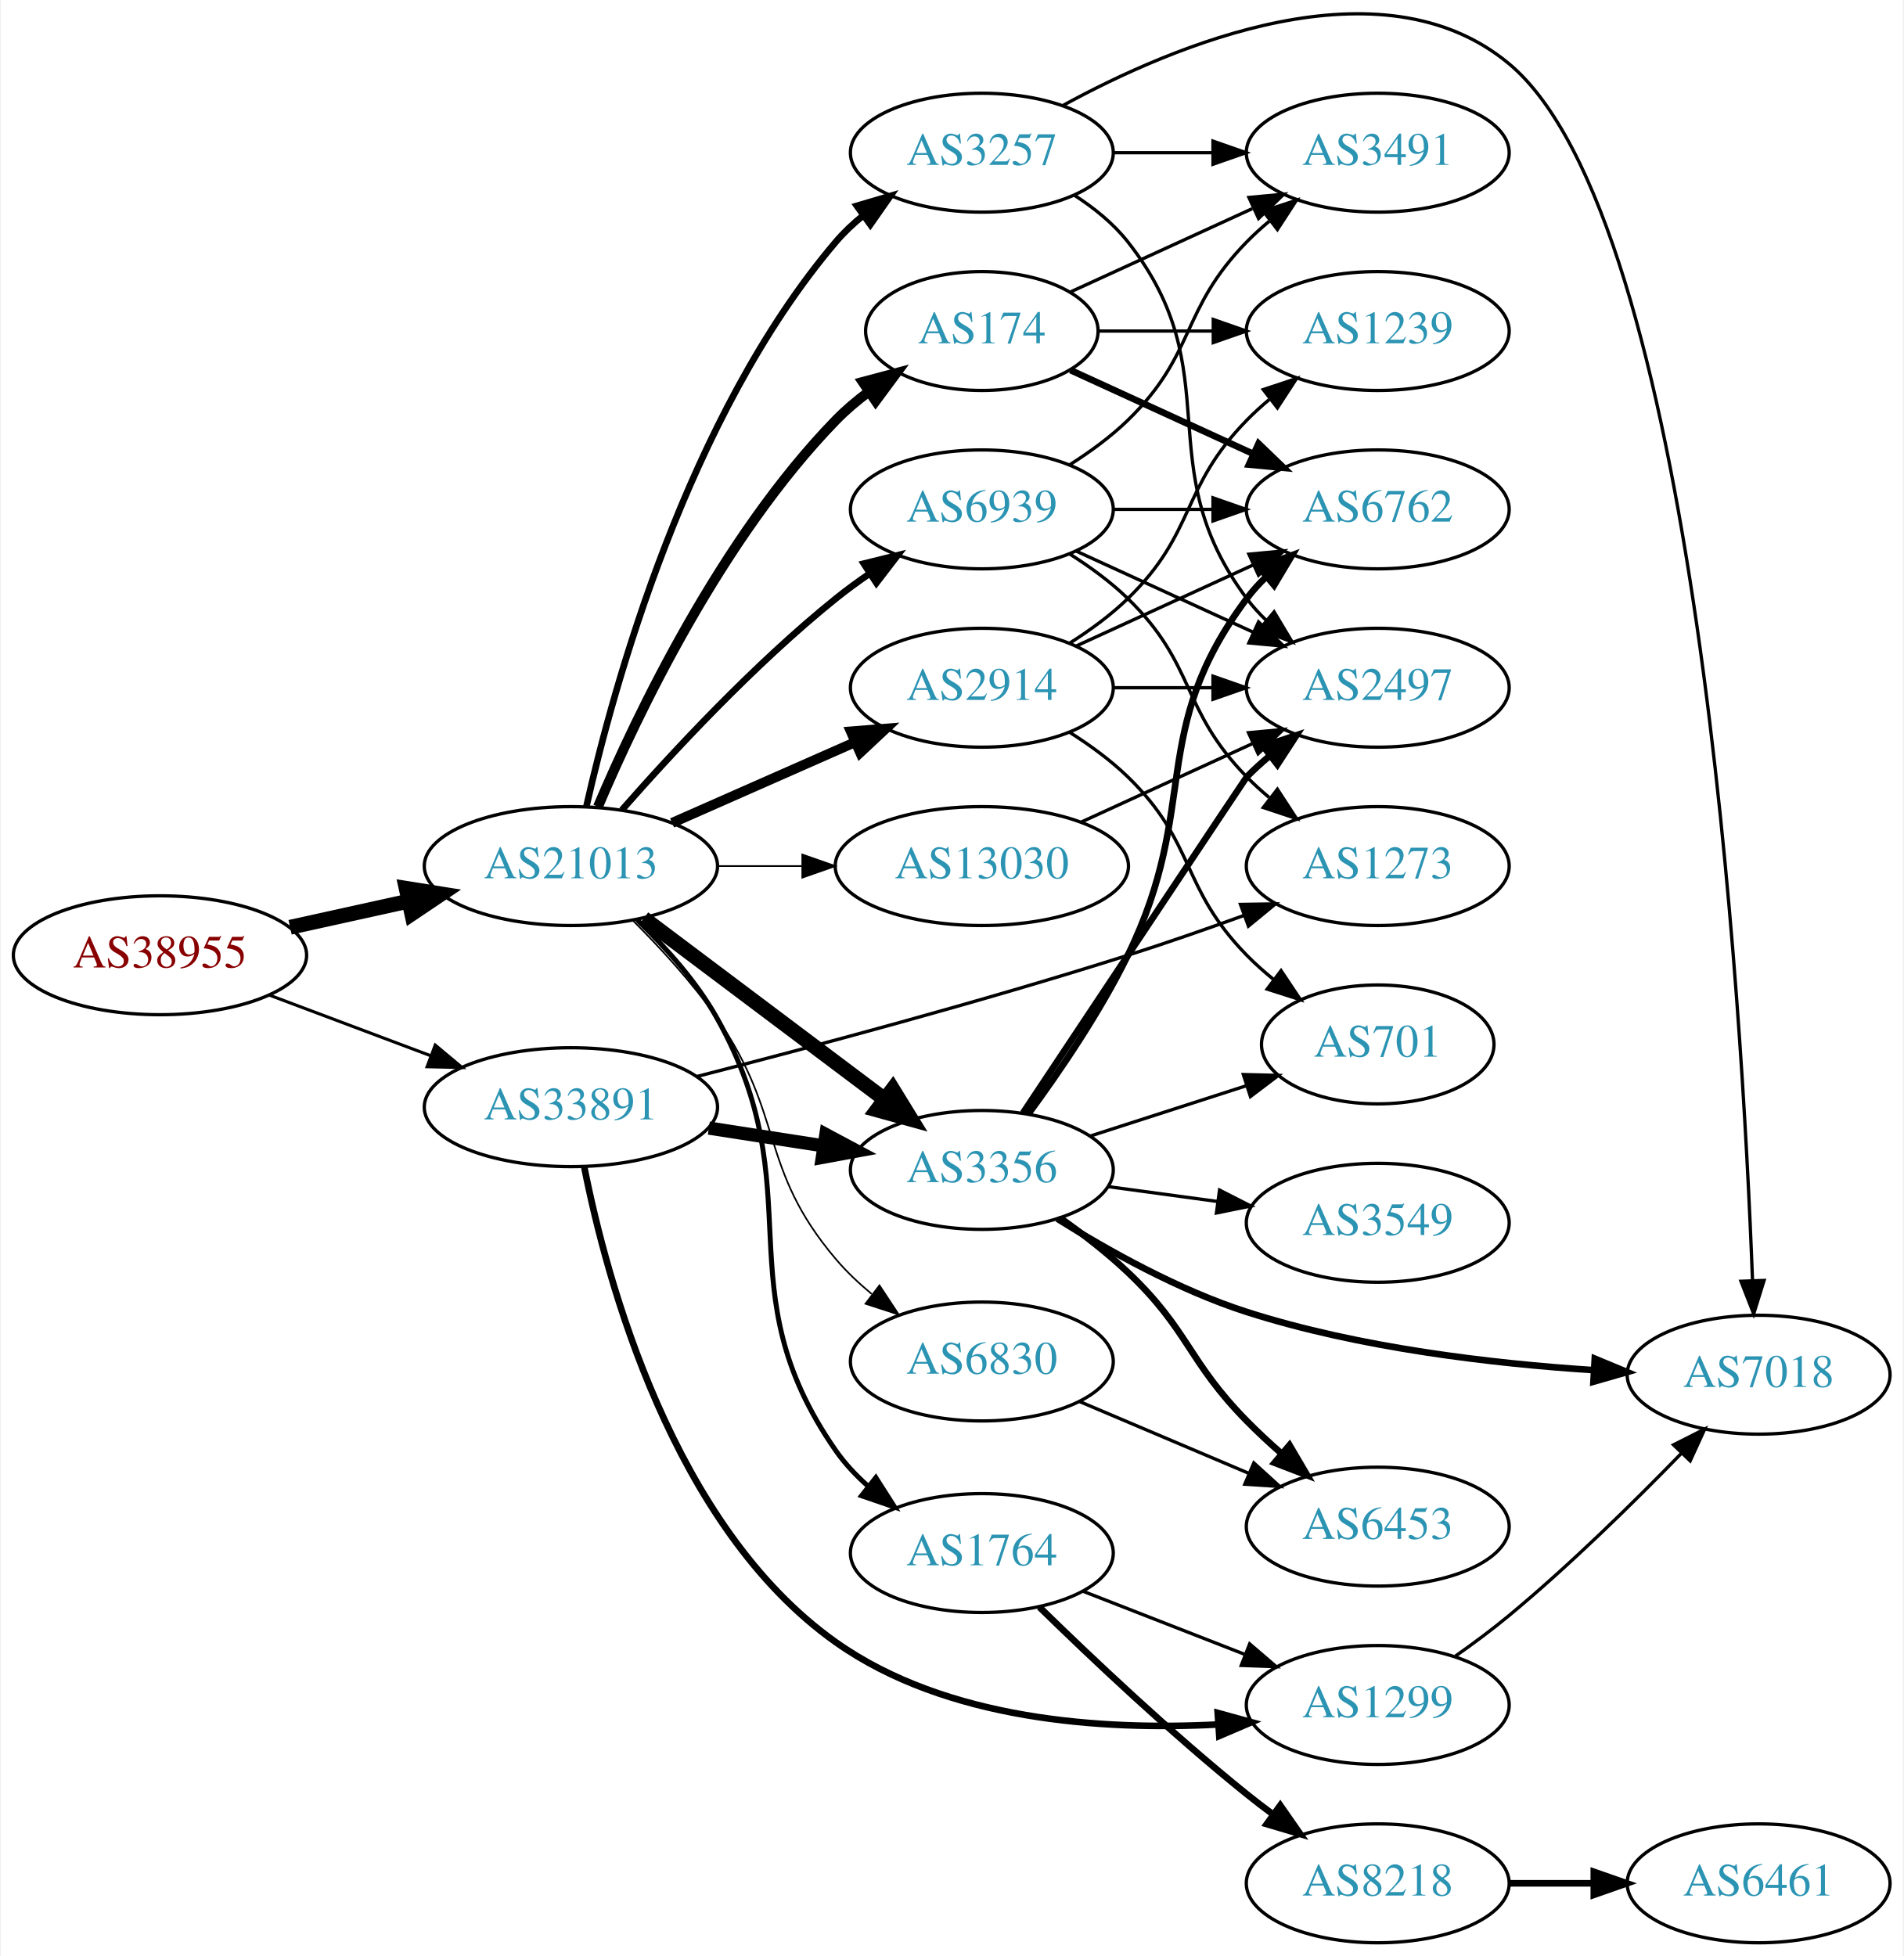
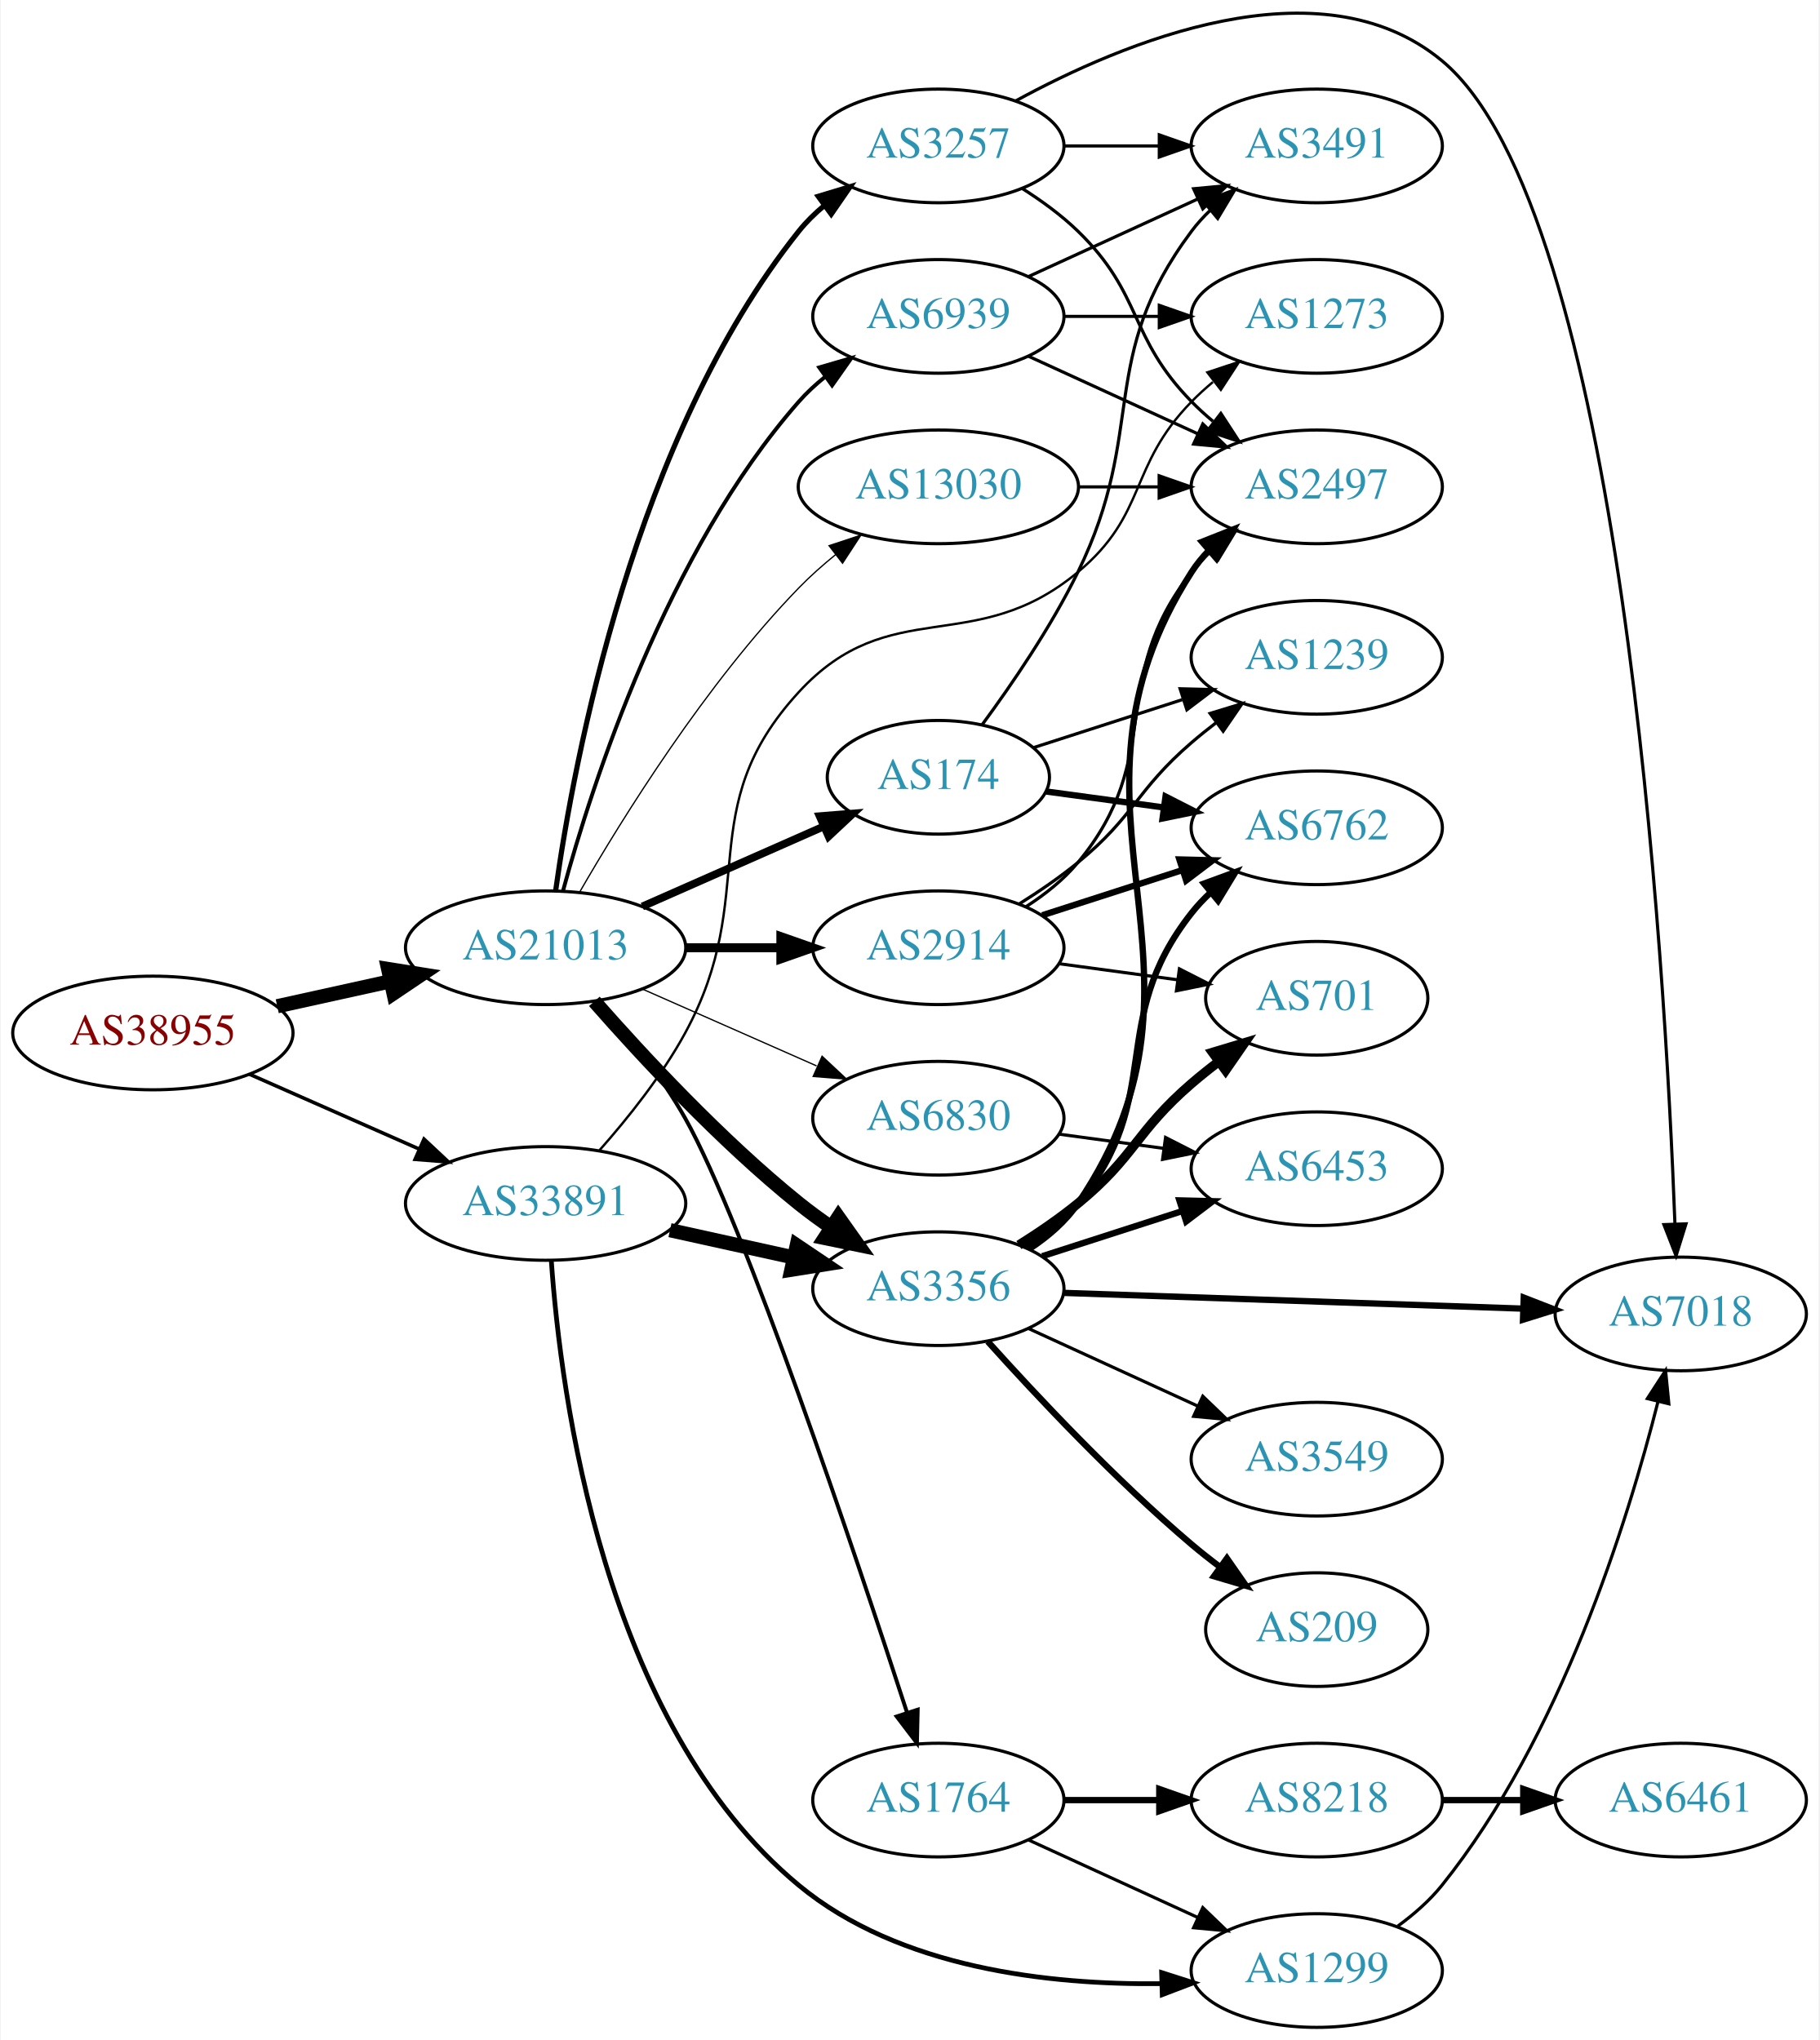
- <svg xmlns="http://www.w3.org/2000/svg" xmlns:xlink="http://www.w3.org/1999/xlink" width="576pt" height="592pt" viewBox="0.00 0.00 575.76 592.23">
-   <g id="graph0" class="graph" transform="scale(1 1) rotate(0) translate(4 588.228)">
-     <polygon fill="white" stroke="none" points="-4,4 -4,-588.228 571.762,-588.228 571.762,4 -4,4" />
+ <svg xmlns="http://www.w3.org/2000/svg" xmlns:xlink="http://www.w3.org/1999/xlink" width="576pt" height="646pt" viewBox="0.00 0.00 575.76 646.23">
+   <g id="graph0" class="graph" transform="scale(1 1) rotate(0) translate(4 642.228)">
+     <polygon fill="white" stroke="none" points="-4,4 -4,-642.228 571.762,-642.228 571.762,4 -4,4" />
    <g id="node1" class="node">
      <g id="a_node1">
        <a xlink:href="/asn/38955" xlink:title="AS38955 ~ World4You Internet Services GmbH [AT]">
-           <ellipse fill="#ffffff" stroke="black" cx="44.196" cy="-299" rx="44.393" ry="18" />
-           <text text-anchor="middle" x="44.196" y="-295.3" font-family="Times,serif" font-size="14.00" fill="#880000">AS38955</text>
+           <ellipse fill="#ffffff" stroke="black" cx="44.196" cy="-315" rx="44.393" ry="18" />
+           <text text-anchor="middle" x="44.196" y="-311.3" font-family="Times,serif" font-size="14.00" fill="#880000">AS38955</text>
        </a>
      </g>
    </g>
    <g id="node2" class="node">
      <g id="a_node2">
        <a xlink:href="/asn/21013" xlink:title="AS21013 ~ Wels, AT [AT]">
-           <ellipse fill="#ffffff" stroke="black" cx="168.588" cy="-326" rx="44.393" ry="18" />
-           <text text-anchor="middle" x="168.588" y="-322.3" font-family="Times,serif" font-size="14.00" fill="#2c94b3">AS21013</text>
+           <ellipse fill="#ffffff" stroke="black" cx="168.588" cy="-342" rx="44.393" ry="18" />
+           <text text-anchor="middle" x="168.588" y="-338.3" font-family="Times,serif" font-size="14.00" fill="#2c94b3">AS21013</text>
        </a>
      </g>
    </g>
    <g id="edge1" class="edge">
-       <path fill="none" stroke="black" stroke-width="4.5" d="M83.586,-307.469C94.978,-309.982 107.6,-312.767 119.525,-315.397" />
-       <polygon fill="black" stroke="black" stroke-width="4.5" points="118.721,-319.252 129.335,-317.561 120.418,-311.562 118.721,-319.252" />
+       <path fill="none" stroke="black" stroke-width="4.5" d="M83.586,-323.469C94.978,-325.982 107.6,-328.767 119.525,-331.397" />
+       <polygon fill="black" stroke="black" stroke-width="4.5" points="118.721,-335.252 129.335,-333.561 120.418,-327.562 118.721,-335.252" />
    </g>
    <g id="node3" class="node">
      <g id="a_node3">
        <a xlink:href="/asn/33891" xlink:title="AS33891 ~ CORE-BACKBONE GMBH GLOBAL NETWORK [DE]">
-           <ellipse fill="#ffffff" stroke="black" cx="168.588" cy="-253" rx="44.393" ry="18" />
-           <text text-anchor="middle" x="168.588" y="-249.3" font-family="Times,serif" font-size="14.00" fill="#2c94b3">AS33891</text>
+           <ellipse fill="#ffffff" stroke="black" cx="168.588" cy="-261" rx="44.393" ry="18" />
+           <text text-anchor="middle" x="168.588" y="-257.3" font-family="Times,serif" font-size="14.00" fill="#2c94b3">AS33891</text>
        </a>
      </g>
    </g>
    <g id="edge2" class="edge">
-       <path fill="none" stroke="black" stroke-width="0.926" d="M77.353,-286.914C92.251,-281.315 110.138,-274.592 126.043,-268.614" />
-       <polygon fill="black" stroke="black" stroke-width="0.926" points="127.517,-271.8 135.646,-265.005 125.054,-265.247 127.517,-271.8" />
+       <path fill="none" stroke="black" stroke-width="1.125" d="M74.824,-301.928C90.941,-294.817 111.081,-285.931 128.473,-278.258" />
+       <polygon fill="black" stroke="black" stroke-width="1.125" points="130.073,-281.378 137.809,-274.139 127.247,-274.973 130.073,-281.378" />
    </g>
    <g id="node4" class="node">
      <g id="a_node4">
-         <a xlink:href="/asn/1764" xlink:title="AS1764 ~ NEXTLAYER-AS [AT]">
-           <ellipse fill="#ffffff" stroke="black" cx="292.98" cy="-118" rx="39.794" ry="18" />
-           <text text-anchor="middle" x="292.98" y="-114.3" font-family="Times,serif" font-size="14.00" fill="#2c94b3">AS1764</text>
+         <a xlink:href="/asn/3257" xlink:title="AS3257 ~ GTT [DE]">
+           <ellipse fill="#ffffff" stroke="black" cx="292.98" cy="-596" rx="39.794" ry="18" />
+           <text text-anchor="middle" x="292.98" y="-592.3" font-family="Times,serif" font-size="14.00" fill="#2c94b3">AS3257</text>
        </a>
      </g>
    </g>
    <g id="edge3" class="edge">
-       <path fill="none" stroke="black" stroke-width="1.5" d="M188.638,-309.72C197.117,-301.568 206.569,-291.084 212.784,-280 242.318,-227.335 214.281,-198.551 248.784,-149 251.54,-145.042 254.971,-141.408 258.686,-138.131" />
-       <polygon fill="black" stroke="black" stroke-width="1.5" points="260.89,-140.851 266.585,-131.917 256.562,-135.349 260.89,-140.851" />
+       <path fill="none" stroke="black" stroke-width="1.636" d="M171.777,-360.161C177.56,-401.403 196.559,-503.608 248.784,-569 251.13,-571.937 253.887,-574.643 256.855,-577.114" />
+       <polygon fill="black" stroke="black" stroke-width="1.636" points="254.922,-580.036 265.064,-583.101 259.047,-574.38 254.922,-580.036" />
    </g>
    <g id="node5" class="node">
      <g id="a_node5">
        <a xlink:href="/asn/3356" xlink:title="AS3356 ~ Level 3 Parent, LLC [US]">
          <ellipse fill="#ffffff" stroke="black" cx="292.98" cy="-234" rx="39.794" ry="18" />
          <text text-anchor="middle" x="292.98" y="-230.3" font-family="Times,serif" font-size="14.00" fill="#2c94b3">AS3356</text>
        </a>
      </g>
    </g>
    <g id="edge4" class="edge">
-       <path fill="none" stroke="black" stroke-width="4.5" d="M190.628,-310.185C210.749,-295.06 241.239,-272.141 263.522,-255.392" />
-       <polygon fill="black" stroke="black" stroke-width="4.5" points="265.994,-258.459 271.622,-249.303 261.262,-252.164 265.994,-258.459" />
+       <path fill="none" stroke="black" stroke-width="4.5" d="M184.021,-325.017C199.152,-307.771 224.116,-280.852 248.784,-261 252.04,-258.38 255.565,-255.808 259.149,-253.354" />
+       <polygon fill="black" stroke="black" stroke-width="4.5" points="261.307,-256.648 267.522,-247.879 256.998,-250.057 261.307,-256.648" />
    </g>
    <g id="node6" class="node">
      <g id="a_node6">
-         <a xlink:href="/asn/3257" xlink:title="AS3257 ~ GTT [DE]">
-           <ellipse fill="#ffffff" stroke="black" cx="292.98" cy="-542" rx="39.794" ry="18" />
-           <text text-anchor="middle" x="292.98" y="-538.3" font-family="Times,serif" font-size="14.00" fill="#2c94b3">AS3257</text>
+         <a xlink:href="/asn/1764" xlink:title="AS1764 ~ NEXTLAYER-AS [AT]">
+           <ellipse fill="#ffffff" stroke="black" cx="292.98" cy="-72" rx="39.794" ry="18" />
+           <text text-anchor="middle" x="292.98" y="-68.3" font-family="Times,serif" font-size="14.00" fill="#2c94b3">AS1764</text>
        </a>
      </g>
    </g>
    <g id="edge5" class="edge">
-       <path fill="none" stroke="black" stroke-width="2" d="M173.282,-344.075C181.422,-380.148 203.855,-462.14 248.784,-515 251.219,-517.864 254.035,-520.521 257.04,-522.961" />
-       <polygon fill="black" stroke="black" stroke-width="2" points="255.139,-525.905 265.3,-528.906 259.228,-520.224 255.139,-525.905" />
+       <path fill="none" stroke="black" stroke-width="1.227" d="M185.529,-325.041C194.442,-314.888 205.241,-301.388 212.784,-288 231.584,-254.63 266.665,-150.029 283.08,-99.654" />
+       <polygon fill="black" stroke="black" stroke-width="1.227" points="286.437,-100.647 286.196,-90.055 279.779,-98.486 286.437,-100.647" />
    </g>
    <g id="node7" class="node">
      <g id="a_node7">
        <a xlink:href="/asn/2914" xlink:title="AS2914 ~ NTT America, Inc. [US]">
-           <ellipse fill="#ffffff" stroke="black" cx="292.98" cy="-380" rx="39.794" ry="18" />
-           <text text-anchor="middle" x="292.98" y="-376.3" font-family="Times,serif" font-size="14.00" fill="#2c94b3">AS2914</text>
+           <ellipse fill="#ffffff" stroke="black" cx="292.98" cy="-342" rx="39.794" ry="18" />
+           <text text-anchor="middle" x="292.98" y="-338.3" font-family="Times,serif" font-size="14.00" fill="#2c94b3">AS2914</text>
        </a>
      </g>
    </g>
    <g id="edge6" class="edge">
-       <path fill="none" stroke="black" stroke-width="3" d="M199.216,-339.072C215.81,-346.393 236.67,-355.597 254.403,-363.421" />
-       <polygon fill="black" stroke="black" stroke-width="3" points="253.325,-366.77 263.887,-367.605 256.151,-360.366 253.325,-366.77" />
+       <path fill="none" stroke="black" stroke-width="2.864" d="M213.084,-342C222.773,-342 233.11,-342 243.002,-342" />
+       <polygon fill="black" stroke="black" stroke-width="2.864" points="243.105,-345.5 253.105,-342 243.105,-338.5 243.105,-345.5" />
    </g>
    <g id="node8" class="node">
      <g id="a_node8">
-         <a xlink:href="/asn/6830" xlink:title="AS6830 ~ LGI-UPC [AT]">
-           <ellipse fill="#ffffff" stroke="black" cx="292.98" cy="-176" rx="39.794" ry="18" />
-           <text text-anchor="middle" x="292.98" y="-172.3" font-family="Times,serif" font-size="14.00" fill="#2c94b3">AS6830</text>
+         <a xlink:href="/asn/174" xlink:title="AS174 ~ Cogent Communications [US]">
+           <ellipse fill="#ffffff" stroke="black" cx="292.98" cy="-396" rx="35.194" ry="18" />
+           <text text-anchor="middle" x="292.98" y="-392.3" font-family="Times,serif" font-size="14.00" fill="#2c94b3">AS174</text>
        </a>
      </g>
    </g>
    <g id="edge7" class="edge">
-       <path fill="none" stroke="black" stroke-width="0.5" d="M187.293,-309.573C195.668,-301.228 205.421,-290.625 212.784,-280 233.391,-250.268 225.39,-234.593 248.784,-207 251.974,-203.238 255.715,-199.695 259.637,-196.445" />
-       <polygon fill="black" stroke="black" stroke-width="0.5" points="261.991,-199.051 267.824,-190.206 257.748,-193.483 261.991,-199.051" />
+       <path fill="none" stroke="black" stroke-width="2.455" d="M199.216,-355.072C216.487,-362.692 238.378,-372.35 256.556,-380.371" />
+       <polygon fill="black" stroke="black" stroke-width="2.455" points="255.387,-383.68 265.949,-384.515 258.213,-377.276 255.387,-383.68" />
    </g>
    <g id="node9" class="node">
      <g id="a_node9">
-         <a xlink:href="/asn/174" xlink:title="AS174 ~ Cogent Communications [US]">
-           <ellipse fill="#ffffff" stroke="black" cx="292.98" cy="-488" rx="35.194" ry="18" />
-           <text text-anchor="middle" x="292.98" y="-484.3" font-family="Times,serif" font-size="14.00" fill="#2c94b3">AS174</text>
+         <a xlink:href="/asn/6830" xlink:title="AS6830 ~ LGI-UPC [AT]">
+           <ellipse fill="#ffffff" stroke="black" cx="292.98" cy="-288" rx="39.794" ry="18" />
+           <text text-anchor="middle" x="292.98" y="-284.3" font-family="Times,serif" font-size="14.00" fill="#2c94b3">AS6830</text>
        </a>
      </g>
    </g>
    <g id="edge8" class="edge">
-       <path fill="none" stroke="black" stroke-width="3" d="M176.779,-343.975C188.546,-371.682 214.12,-425.348 248.784,-461 251.767,-464.067 255.164,-466.94 258.714,-469.581" />
-       <polygon fill="black" stroke="black" stroke-width="3" points="256.909,-472.586 267.148,-475.308 260.841,-466.795 256.909,-472.586" />
+       <path fill="none" stroke="black" stroke-width="0.409" d="M199.216,-328.928C215.81,-321.607 236.67,-312.403 254.403,-304.579" />
+       <polygon fill="black" stroke="black" stroke-width="0.409" points="256.151,-307.634 263.887,-300.395 253.325,-301.23 256.151,-307.634" />
    </g>
    <g id="node10" class="node">
      <g id="a_node10">
-         <a xlink:href="/asn/6939" xlink:title="AS6939 ~ Hurricane Electric LLC [US]">
-           <ellipse fill="#ffffff" stroke="black" cx="292.98" cy="-434" rx="39.794" ry="18" />
-           <text text-anchor="middle" x="292.98" y="-430.3" font-family="Times,serif" font-size="14.00" fill="#2c94b3">AS6939</text>
+         <a xlink:href="/asn/13030" xlink:title="AS13030 ~ Init7 (Switzerland) Ltd. [CH]">
+           <ellipse fill="#ffffff" stroke="black" cx="292.98" cy="-488" rx="44.393" ry="18" />
+           <text text-anchor="middle" x="292.98" y="-484.3" font-family="Times,serif" font-size="14.00" fill="#2c94b3">AS13030</text>
        </a>
      </g>
    </g>
    <g id="edge9" class="edge">
-       <path fill="none" stroke="black" stroke-width="2" d="M184.021,-342.983C199.152,-360.229 224.116,-387.148 248.784,-407 252.04,-409.62 255.565,-412.192 259.149,-414.646" />
-       <polygon fill="black" stroke="black" stroke-width="2" points="257.237,-417.577 267.522,-420.121 261.068,-411.719 257.237,-417.577" />
+       <path fill="none" stroke="black" stroke-width="0.409" d="M179.305,-359.521C192.895,-383.09 219.253,-425.556 248.784,-456 252.348,-459.674 256.368,-463.242 260.484,-466.582" />
+       <polygon fill="black" stroke="black" stroke-width="0.409" points="258.364,-469.367 268.424,-472.69 262.632,-463.818 258.364,-469.367" />
    </g>
    <g id="node11" class="node">
      <g id="a_node11">
-         <a xlink:href="/asn/13030" xlink:title="AS13030 ~ Init7 (Switzerland) Ltd. [CH]">
-           <ellipse fill="#ffffff" stroke="black" cx="292.98" cy="-326" rx="44.393" ry="18" />
-           <text text-anchor="middle" x="292.98" y="-322.3" font-family="Times,serif" font-size="14.00" fill="#2c94b3">AS13030</text>
+         <a xlink:href="/asn/6939" xlink:title="AS6939 ~ Hurricane Electric LLC [US]">
+           <ellipse fill="#ffffff" stroke="black" cx="292.98" cy="-542" rx="39.794" ry="18" />
+           <text text-anchor="middle" x="292.98" y="-538.3" font-family="Times,serif" font-size="14.00" fill="#2c94b3">AS6939</text>
        </a>
      </g>
    </g>
    <g id="edge10" class="edge">
-       <path fill="none" stroke="black" stroke-width="0.5" d="M213.084,-326C221.29,-326 229.961,-326 238.434,-326" />
-       <polygon fill="black" stroke="black" stroke-width="0.5" points="238.625,-329.5 248.625,-326 238.625,-322.5 238.625,-329.5" />
+       <path fill="none" stroke="black" stroke-width="1.227" d="M174.115,-360.097C183.309,-393.862 206.93,-467.35 248.784,-515 251.265,-517.824 254.112,-520.454 257.136,-522.878" />
+       <polygon fill="black" stroke="black" stroke-width="1.227" points="255.252,-525.833 265.424,-528.8 259.322,-520.138 255.252,-525.833" />
+     </g>
+     <g id="edge37" class="edge">
+       <path fill="none" stroke="black" stroke-width="4.5" d="M207.978,-252.531C220.369,-249.798 234.216,-246.743 247.036,-243.915" />
+       <polygon fill="black" stroke="black" stroke-width="4.5" points="248.134,-247.705 257.051,-241.705 246.438,-240.015 248.134,-247.705" />
+     </g>
+     <g id="node20" class="node">
+       <g id="a_node20">
+         <a xlink:href="/asn/1299" xlink:title="AS1299 ~ Telia Carrier [EU]">
+           <ellipse fill="#ffffff" stroke="black" cx="412.823" cy="-18" rx="39.794" ry="18" />
+           <text text-anchor="middle" x="412.823" y="-14.3" font-family="Times,serif" font-size="14.00" fill="#2c94b3">AS1299</text>
+         </a>
+       </g>
    </g>
    <g id="edge36" class="edge">
-       <path fill="none" stroke="black" stroke-width="4" d="M210.343,-246.673C221.417,-244.954 233.5,-243.078 244.893,-241.31" />
-       <polygon fill="black" stroke="black" stroke-width="4" points="245.769,-244.716 255.113,-239.723 244.695,-237.799 245.769,-244.716" />
+       <path fill="none" stroke="black" stroke-width="1.5" d="M170.401,-242.78C173.328,-200.679 186.803,-96.337 248.784,-45 280.559,-18.682 328.082,-13.412 363.635,-13.847" />
+       <polygon fill="black" stroke="black" stroke-width="1.5" points="363.693,-17.35 373.786,-14.128 363.887,-10.353 363.693,-17.35" />
+     </g>
+     <g id="node24" class="node">
+       <g id="a_node24">
+         <a xlink:href="/asn/1273" xlink:title="AS1273 ~ Vodafone Group PLC [EU]">
+           <ellipse fill="#ffffff" stroke="black" cx="412.823" cy="-542" rx="39.794" ry="18" />
+           <text text-anchor="middle" x="412.823" y="-538.3" font-family="Times,serif" font-size="14.00" fill="#2c94b3">AS1273</text>
+         </a>
+       </g>
+     </g>
+     <g id="edge38" class="edge">
+       <path fill="none" stroke="black" stroke-width="0.75" d="M185.679,-277.876C194.642,-288.001 205.441,-301.501 212.784,-315 236.963,-359.446 214.546,-385.748 248.784,-423 277.721,-454.484 304.317,-433.635 337.176,-461 359.342,-479.458 353.004,-494.383 373.176,-515 375.269,-517.139 377.553,-519.218 379.929,-521.21" />
+       <polygon fill="black" stroke="black" stroke-width="0.75" points="378.173,-524.275 388.229,-527.611 382.448,-518.732 378.173,-524.275" />
    </g>
    <g id="node13" class="node">
      <g id="a_node13">
-         <a xlink:href="/asn/1299" xlink:title="AS1299 ~ Telia Carrier [EU]">
-           <ellipse fill="#ffffff" stroke="black" cx="412.823" cy="-72" rx="39.794" ry="18" />
-           <text text-anchor="middle" x="412.823" y="-68.3" font-family="Times,serif" font-size="14.00" fill="#2c94b3">AS1299</text>
-         </a>
-       </g>
-     </g>
-     <g id="edge37" class="edge">
-       <path fill="none" stroke="black" stroke-width="2" d="M172.604,-235.006C179.397,-200.645 199.344,-126.003 248.784,-91 282.231,-67.321 329.547,-64.249 364.598,-66.105" />
-       <polygon fill="black" stroke="black" stroke-width="2" points="364.38,-69.598 374.594,-66.784 364.854,-62.614 364.38,-69.598" />
+         <a xlink:href="/asn/2497" xlink:title="AS2497 ~ Internet Initiative Japan Inc. [JP]">
+           <ellipse fill="#ffffff" stroke="black" cx="412.823" cy="-488" rx="39.794" ry="18" />
+           <text text-anchor="middle" x="412.823" y="-484.3" font-family="Times,serif" font-size="14.00" fill="#2c94b3">AS2497</text>
+         </a>
+       </g>
+     </g>
+     <g id="edge31" class="edge">
+       <path fill="none" stroke="black" d="M319.509,-582.538C325.672,-578.638 331.974,-574.052 337.176,-569 357.87,-548.906 353.004,-535.617 373.176,-515 375.269,-512.861 377.553,-510.782 379.929,-508.79" />
+       <polygon fill="black" stroke="black" points="382.448,-511.268 388.229,-502.389 378.173,-505.725 382.448,-511.268" />
+     </g>
+     <g id="node14" class="node">
+       <g id="a_node14">
+         <a xlink:href="/asn/7018" xlink:title="AS7018 ~ AT&amp;T Services, Inc. [US]">
+           <ellipse fill="#ffffff" stroke="black" cx="528.116" cy="-226" rx="39.794" ry="18" />
+           <text text-anchor="middle" x="528.116" y="-222.3" font-family="Times,serif" font-size="14.00" fill="#2c94b3">AS7018</text>
+         </a>
+       </g>
+     </g>
+     <g id="edge30" class="edge">
+       <path fill="none" stroke="black" d="M317.367,-610.207C351.155,-628.697 413.8,-655.076 452.469,-623 509.294,-575.864 523.141,-337.722 526.266,-254.644" />
+       <polygon fill="black" stroke="black" points="529.772,-254.539 526.625,-244.423 522.776,-254.293 529.772,-254.539" />
    </g>
    <g id="node23" class="node">
      <g id="a_node23">
-         <a xlink:href="/asn/1273" xlink:title="AS1273 ~ Vodafone Group PLC [EU]">
-           <ellipse fill="#ffffff" stroke="black" cx="412.823" cy="-326" rx="39.794" ry="18" />
-           <text text-anchor="middle" x="412.823" y="-322.3" font-family="Times,serif" font-size="14.00" fill="#2c94b3">AS1273</text>
-         </a>
-       </g>
-     </g>
-     <g id="edge38" class="edge">
-       <path fill="none" stroke="black" d="M206.78,-262.306C240.905,-271.058 292.748,-284.892 337.176,-299 348.656,-302.645 360.998,-306.949 372.275,-311.036" />
-       <polygon fill="black" stroke="black" points="371.269,-314.395 381.863,-314.55 373.678,-307.822 371.269,-314.395" />
+         <a xlink:href="/asn/3491" xlink:title="AS3491 ~ PCCW Global, Inc. [US]">
+           <ellipse fill="#ffffff" stroke="black" cx="412.823" cy="-596" rx="39.794" ry="18" />
+           <text text-anchor="middle" x="412.823" y="-592.3" font-family="Times,serif" font-size="14.00" fill="#2c94b3">AS3491</text>
+         </a>
+       </g>
+     </g>
+     <g id="edge29" class="edge">
+       <path fill="none" stroke="black" d="M332.893,-596C342.446,-596 352.796,-596 362.759,-596" />
+       <polygon fill="black" stroke="black" points="362.951,-599.5 372.951,-596 362.951,-592.5 362.951,-599.5" />
    </g>
    <g id="node12" class="node">
      <g id="a_node12">
-         <a xlink:href="/asn/8218" xlink:title="AS8218 ~ legacy Neotelecoms [FR]">
-           <ellipse fill="#ffffff" stroke="black" cx="412.823" cy="-18" rx="39.794" ry="18" />
-           <text text-anchor="middle" x="412.823" y="-14.3" font-family="Times,serif" font-size="14.00" fill="#2c94b3">AS8218</text>
+         <a xlink:href="/asn/3549" xlink:title="AS3549 ~ Level 3 Parent, LLC [US]">
+           <ellipse fill="#ffffff" stroke="black" cx="412.823" cy="-180" rx="39.794" ry="18" />
+           <text text-anchor="middle" x="412.823" y="-176.3" font-family="Times,serif" font-size="14.00" fill="#2c94b3">AS3549</text>
        </a>
      </g>
    </g>
    <g id="edge11" class="edge">
-       <path fill="none" stroke="black" stroke-width="2" d="M310.386,-101.654C326.008,-86.389 350.444,-63.28 373.176,-45 375.728,-42.948 378.425,-40.879 381.161,-38.847" />
-       <polygon fill="black" stroke="black" stroke-width="2" points="383.314,-41.609 389.375,-32.919 379.218,-35.933 383.314,-41.609" />
+       <path fill="none" stroke="black" d="M321.609,-221.339C337.566,-214.027 357.837,-204.739 375.119,-196.819" />
+       <polygon fill="black" stroke="black" points="376.734,-199.929 384.367,-192.581 373.818,-193.565 376.734,-199.929" />
    </g>
    <g id="edge12" class="edge">
-       <path fill="none" stroke="black" d="M323.717,-106.392C338.511,-100.618 356.588,-93.561 372.51,-87.346" />
-       <polygon fill="black" stroke="black" points="374.053,-90.501 382.096,-83.604 371.508,-83.98 374.053,-90.501" />
+       <path fill="none" stroke="black" stroke-width="2" d="M321.981,-246.723C327.789,-250.55 333.309,-255.288 337.176,-261 387.809,-335.79 324.473,-384.939 373.176,-461 374.749,-463.456 376.632,-465.751 378.709,-467.882" />
+       <polygon fill="black" stroke="black" stroke-width="2" points="376.496,-470.596 386.347,-474.496 381.078,-465.304 376.496,-470.596" />
+     </g>
+     <g id="edge13" class="edge">
+       <path fill="none" stroke="black" stroke-width="2" d="M332.74,-232.67C372.656,-231.3 434.974,-229.162 478.246,-227.677" />
+       <polygon fill="black" stroke="black" stroke-width="2" points="478.39,-231.174 488.264,-227.333 478.15,-224.178 478.39,-231.174" />
    </g>
    <g id="node15" class="node">
      <g id="a_node15">
-         <a xlink:href="/asn/2497" xlink:title="AS2497 ~ Internet Initiative Japan Inc. [JP]">
-           <ellipse fill="#ffffff" stroke="black" cx="412.823" cy="-380" rx="39.794" ry="18" />
-           <text text-anchor="middle" x="412.823" y="-376.3" font-family="Times,serif" font-size="14.00" fill="#2c94b3">AS2497</text>
+         <a xlink:href="/asn/701" xlink:title="AS701 ~ UUNET [US]">
+           <ellipse fill="#ffffff" stroke="black" cx="412.823" cy="-326" rx="35.194" ry="18" />
+           <text text-anchor="middle" x="412.823" y="-322.3" font-family="Times,serif" font-size="14.00" fill="#2c94b3">AS701</text>
        </a>
      </g>
    </g>
    <g id="edge14" class="edge">
-       <path fill="none" stroke="black" stroke-width="2" d="M305.451,-251.257C327.334,-284.178 372.913,-352.73 373.176,-353 375.268,-355.14 377.551,-357.219 379.928,-359.212" />
-       <polygon fill="black" stroke="black" stroke-width="2" points="378.17,-362.277 388.226,-365.613 382.446,-356.734 378.17,-362.277" />
+       <path fill="none" stroke="black" stroke-width="3" d="M318.489,-247.818C324.798,-251.773 331.426,-256.297 337.176,-261 355.185,-275.728 355.551,-283.816 373.176,-299 375.862,-301.314 378.746,-303.617 381.683,-305.848" />
+       <polygon fill="black" stroke="black" stroke-width="3" points="379.838,-308.835 389.983,-311.89 383.958,-303.175 379.838,-308.835" />
    </g>
    <g id="node16" class="node">
      <g id="a_node16">
        <a xlink:href="/asn/6762" xlink:title="AS6762 ~ TELECOM ITALIA SPARKLE S.p.A. [IT]">
-           <ellipse fill="#ffffff" stroke="black" cx="412.823" cy="-434" rx="39.794" ry="18" />
-           <text text-anchor="middle" x="412.823" y="-430.3" font-family="Times,serif" font-size="14.00" fill="#2c94b3">AS6762</text>
+           <ellipse fill="#ffffff" stroke="black" cx="412.823" cy="-380" rx="39.794" ry="18" />
+           <text text-anchor="middle" x="412.823" y="-376.3" font-family="Times,serif" font-size="14.00" fill="#2c94b3">AS6762</text>
        </a>
      </g>
    </g>
    <g id="edge15" class="edge">
-       <path fill="none" stroke="black" stroke-width="2" d="M307.028,-250.903C316.369,-263.602 328.736,-281.71 337.176,-299 359.373,-344.468 342.905,-366.458 373.176,-407 374.921,-409.336 376.928,-411.545 379.092,-413.617" />
-       <polygon fill="black" stroke="black" stroke-width="2" points="376.969,-416.405 386.892,-420.118 381.451,-411.027 376.969,-416.405" />
+       <path fill="none" stroke="black" stroke-width="2" d="M320.752,-247.017C326.746,-250.876 332.659,-255.555 337.176,-261 365.212,-294.792 346.014,-318.502 373.176,-353 374.98,-355.291 377.03,-357.467 379.223,-359.516" />
+       <polygon fill="black" stroke="black" stroke-width="2" points="377.132,-362.328 387.08,-365.975 381.578,-356.92 377.132,-362.328" />
    </g>
    <g id="node17" class="node">
      <g id="a_node17">
-         <a xlink:href="/asn/7018" xlink:title="AS7018 ~ AT&amp;T Services, Inc. [US]">
-           <ellipse fill="#ffffff" stroke="black" cx="528.116" cy="-172" rx="39.794" ry="18" />
-           <text text-anchor="middle" x="528.116" y="-168.3" font-family="Times,serif" font-size="14.00" fill="#2c94b3">AS7018</text>
+         <a xlink:href="/asn/209" xlink:title="AS209 ~ CenturyLink Communications, LLC [US]">
+           <ellipse fill="#ffffff" stroke="black" cx="412.823" cy="-126" rx="35.194" ry="18" />
+           <text text-anchor="middle" x="412.823" y="-122.3" font-family="Times,serif" font-size="14.00" fill="#2c94b3">AS209</text>
        </a>
      </g>
    </g>
    <g id="edge16" class="edge">
-       <path fill="none" stroke="black" stroke-width="2" d="M315.842,-219.214C331.209,-209.569 352.616,-197.589 373.176,-191 407.275,-180.073 447.482,-175.371 478.253,-173.376" />
-       <polygon fill="black" stroke="black" stroke-width="2" points="478.521,-176.866 488.304,-172.798 478.119,-169.878 478.521,-176.866" />
+       <path fill="none" stroke="black" stroke-width="2" d="M308.626,-217.275C323.927,-200.235 349.025,-173.477 373.176,-153 376.029,-150.582 379.094,-148.167 382.205,-145.831" />
+       <polygon fill="black" stroke="black" stroke-width="2" points="384.378,-148.578 390.433,-139.884 380.278,-142.905 384.378,-148.578" />
    </g>
    <g id="node18" class="node">
      <g id="a_node18">
-         <a xlink:href="/asn/3549" xlink:title="AS3549 ~ Level 3 Parent, LLC [US]">
-           <ellipse fill="#ffffff" stroke="black" cx="412.823" cy="-218" rx="39.794" ry="18" />
-           <text text-anchor="middle" x="412.823" y="-214.3" font-family="Times,serif" font-size="14.00" fill="#2c94b3">AS3549</text>
+         <a xlink:href="/asn/6453" xlink:title="AS6453 ~ TATA COMMUNICATIONS (AMERICA) INC [US]">
+           <ellipse fill="#ffffff" stroke="black" cx="412.823" cy="-272" rx="39.794" ry="18" />
+           <text text-anchor="middle" x="412.823" y="-268.3" font-family="Times,serif" font-size="14.00" fill="#2c94b3">AS6453</text>
        </a>
      </g>
    </g>
    <g id="edge17" class="edge">
-       <path fill="none" stroke="black" d="M331.267,-228.938C341.798,-227.508 353.401,-225.932 364.441,-224.433" />
-       <polygon fill="black" stroke="black" points="364.937,-227.898 374.375,-223.084 363.995,-220.962 364.937,-227.898" />
+       <path fill="none" stroke="black" stroke-width="2" d="M325.87,-244.283C339.494,-248.677 355.58,-253.864 370.13,-258.555" />
+       <polygon fill="black" stroke="black" stroke-width="2" points="369.316,-261.97 379.908,-261.708 371.464,-255.308 369.316,-261.97" />
    </g>
    <g id="node19" class="node">
      <g id="a_node19">
-         <a xlink:href="/asn/701" xlink:title="AS701 ~ UUNET [US]">
-           <ellipse fill="#ffffff" stroke="black" cx="412.823" cy="-272" rx="35.194" ry="18" />
-           <text text-anchor="middle" x="412.823" y="-268.3" font-family="Times,serif" font-size="14.00" fill="#2c94b3">AS701</text>
+         <a xlink:href="/asn/8218" xlink:title="AS8218 ~ legacy Neotelecoms [FR]">
+           <ellipse fill="#ffffff" stroke="black" cx="412.823" cy="-72" rx="39.794" ry="18" />
+           <text text-anchor="middle" x="412.823" y="-68.3" font-family="Times,serif" font-size="14.00" fill="#2c94b3">AS8218</text>
        </a>
      </g>
    </g>
    <g id="edge18" class="edge">
-       <path fill="none" stroke="black" d="M325.87,-244.283C340.408,-248.971 357.749,-254.563 373.035,-259.492" />
-       <polygon fill="black" stroke="black" points="372.142,-262.882 382.734,-262.62 374.29,-256.22 372.142,-262.882" />
-     </g>
-     <g id="node20" class="node">
-       <g id="a_node20">
-         <a xlink:href="/asn/6453" xlink:title="AS6453 ~ TATA COMMUNICATIONS (AMERICA) INC [US]">
-           <ellipse fill="#ffffff" stroke="black" cx="412.823" cy="-126" rx="39.794" ry="18" />
-           <text text-anchor="middle" x="412.823" y="-122.3" font-family="Times,serif" font-size="14.00" fill="#2c94b3">AS6453</text>
-         </a>
-       </g>
+       <path fill="none" stroke="black" stroke-width="2" d="M332.893,-72C342.446,-72 352.796,-72 362.759,-72" />
+       <polygon fill="black" stroke="black" stroke-width="2" points="362.951,-75.5 372.951,-72 362.951,-68.5 362.951,-75.5" />
    </g>
    <g id="edge19" class="edge">
-       <path fill="none" stroke="black" stroke-width="2" d="M316.866,-219.331C323.706,-214.494 331.017,-208.846 337.176,-203 355.754,-185.369 355.219,-176.263 373.176,-158 376.425,-154.696 379.992,-151.384 383.604,-148.21" />
-       <polygon fill="black" stroke="black" stroke-width="2" points="386.113,-150.671 391.481,-141.536 381.588,-145.33 386.113,-150.671" />
-     </g>
-     <g id="edge20" class="edge">
-       <path fill="none" stroke="black" d="M320.952,-529.145C326.94,-525.28 332.8,-520.559 337.176,-515 368.475,-475.246 342.905,-447.542 373.176,-407 374.921,-404.664 376.928,-402.455 379.092,-400.383" />
-       <polygon fill="black" stroke="black" points="381.451,-402.973 386.892,-393.882 376.969,-397.595 381.451,-402.973" />
-     </g>
-     <g id="edge22" class="edge">
-       <path fill="none" stroke="black" d="M317.367,-556.207C351.155,-574.697 413.8,-601.076 452.469,-569 509.294,-521.864 523.141,-283.722 526.266,-200.644" />
-       <polygon fill="black" stroke="black" points="529.772,-200.539 526.625,-190.423 522.776,-200.293 529.772,-200.539" />
-     </g>
-     <g id="node21" class="node">
-       <g id="a_node21">
-         <a xlink:href="/asn/3491" xlink:title="AS3491 ~ PCCW Global, Inc. [US]">
-           <ellipse fill="#ffffff" stroke="black" cx="412.823" cy="-542" rx="39.794" ry="18" />
-           <text text-anchor="middle" x="412.823" y="-538.3" font-family="Times,serif" font-size="14.00" fill="#2c94b3">AS3491</text>
-         </a>
-       </g>
+       <path fill="none" stroke="black" d="M321.609,-59.339C337.566,-52.027 357.837,-42.739 375.119,-34.819" />
+       <polygon fill="black" stroke="black" points="376.734,-37.929 384.367,-30.581 373.818,-31.565 376.734,-37.929" />
+     </g>
+     <g id="edge24" class="edge">
+       <path fill="none" stroke="black" d="M320.752,-355.017C326.746,-358.876 332.659,-363.555 337.176,-369 365.212,-402.792 346.014,-426.502 373.176,-461 374.98,-463.291 377.03,-465.467 379.223,-467.516" />
+       <polygon fill="black" stroke="black" points="377.132,-470.328 387.08,-473.975 381.578,-464.92 377.132,-470.328" />
    </g>
    <g id="edge21" class="edge">
-       <path fill="none" stroke="black" d="M332.893,-542C342.446,-542 352.796,-542 362.759,-542" />
-       <polygon fill="black" stroke="black" points="362.951,-545.5 372.951,-542 362.951,-538.5 362.951,-545.5" />
-     </g>
-     <g id="edge27" class="edge">
-       <path fill="none" stroke="black" d="M332.893,-380C342.446,-380 352.796,-380 362.759,-380" />
-       <polygon fill="black" stroke="black" points="362.951,-383.5 372.951,-380 362.951,-376.5 362.951,-383.5" />
-     </g>
-     <g id="edge24" class="edge">
-       <path fill="none" stroke="black" d="M321.609,-392.661C337.566,-399.973 357.837,-409.261 375.119,-417.181" />
-       <polygon fill="black" stroke="black" points="373.818,-420.435 384.367,-421.419 376.734,-414.071 373.818,-420.435" />
-     </g>
-     <g id="edge25" class="edge">
-       <path fill="none" stroke="black" d="M319.509,-366.538C325.672,-362.638 331.974,-358.052 337.176,-353 357.87,-332.906 353.004,-319.617 373.176,-299 375.656,-296.466 378.402,-294.017 381.255,-291.696" />
-       <polygon fill="black" stroke="black" points="383.557,-294.343 389.44,-285.532 379.346,-288.752 383.557,-294.343" />
+       <path fill="none" stroke="black" d="M331.267,-336.938C343.172,-335.321 356.446,-333.519 368.729,-331.851" />
+       <polygon fill="black" stroke="black" points="369.324,-335.302 378.762,-330.489 368.382,-328.366 369.324,-335.302" />
+     </g>
+     <g id="edge23" class="edge">
+       <path fill="none" stroke="black" stroke-width="2" d="M325.87,-352.283C339.494,-356.677 355.58,-361.864 370.13,-366.555" />
+       <polygon fill="black" stroke="black" stroke-width="2" points="369.316,-369.97 379.908,-369.708 371.464,-363.308 369.316,-369.97" />
    </g>
    <g id="node22" class="node">
      <g id="a_node22">
        <a xlink:href="/asn/1239" xlink:title="AS1239 ~ Sprint [US]">
-           <ellipse fill="#ffffff" stroke="black" cx="412.823" cy="-488" rx="39.794" ry="18" />
-           <text text-anchor="middle" x="412.823" y="-484.3" font-family="Times,serif" font-size="14.00" fill="#2c94b3">AS1239</text>
-         </a>
-       </g>
+           <ellipse fill="#ffffff" stroke="black" cx="412.823" cy="-434" rx="39.794" ry="18" />
+           <text text-anchor="middle" x="412.823" y="-430.3" font-family="Times,serif" font-size="14.00" fill="#2c94b3">AS1239</text>
+         </a>
+       </g>
+     </g>
+     <g id="edge22" class="edge">
+       <path fill="none" stroke="black" d="M318.489,-355.818C324.798,-359.773 331.426,-364.297 337.176,-369 355.185,-383.728 355.551,-391.816 373.176,-407 375.657,-409.137 378.306,-411.265 381.01,-413.335" />
+       <polygon fill="black" stroke="black" points="379.04,-416.231 389.174,-419.322 383.18,-410.586 379.04,-416.231" />
+     </g>
+     <g id="edge27" class="edge">
+       <path fill="none" stroke="black" stroke-width="2" d="M327.12,-391.501C338.608,-389.941 351.724,-388.16 364.148,-386.473" />
+       <polygon fill="black" stroke="black" stroke-width="2" points="364.932,-389.899 374.37,-385.085 363.99,-382.962 364.932,-389.899" />
+     </g>
+     <g id="edge25" class="edge">
+       <path fill="none" stroke="black" d="M323.11,-405.393C337.311,-409.973 354.646,-415.562 370.212,-420.582" />
+       <polygon fill="black" stroke="black" points="369.543,-424.044 380.134,-423.782 371.691,-417.381 369.543,-424.044" />
    </g>
    <g id="edge26" class="edge">
-       <path fill="none" stroke="black" d="M319.509,-393.462C325.672,-397.362 331.974,-401.948 337.176,-407 357.87,-427.094 353.004,-440.383 373.176,-461 375.269,-463.139 377.553,-465.218 379.929,-467.21" />
-       <polygon fill="black" stroke="black" points="378.173,-470.275 388.229,-473.611 382.448,-464.732 378.173,-470.275" />
-     </g>
-     <g id="edge23" class="edge">
-       <path fill="none" stroke="black" d="M322.507,-163.896C337.881,-157.373 357.057,-149.237 373.696,-142.177" />
-       <polygon fill="black" stroke="black" points="375.312,-145.293 383.151,-138.165 372.578,-138.849 375.312,-145.293" />
-     </g>
-     <g id="edge30" class="edge">
-       <path fill="none" stroke="black" stroke-width="2" d="M319.841,-476.149C335.962,-468.762 356.964,-459.138 374.83,-450.952" />
-       <polygon fill="black" stroke="black" stroke-width="2" points="376.748,-453.923 384.381,-446.575 373.832,-447.559 376.748,-453.923" />
+       <path fill="none" stroke="black" d="M306.831,-412.636C316.194,-425.347 328.677,-443.588 337.176,-461 359.373,-506.468 342.905,-528.458 373.176,-569 374.921,-571.336 376.928,-573.545 379.092,-575.617" />
+       <polygon fill="black" stroke="black" points="376.969,-578.405 386.892,-582.118 381.451,-573.027 376.969,-578.405" />
    </g>
    <g id="edge28" class="edge">
-       <path fill="none" stroke="black" d="M319.841,-499.851C335.962,-507.238 356.964,-516.862 374.83,-525.048" />
-       <polygon fill="black" stroke="black" points="373.832,-528.441 384.381,-529.425 376.748,-522.077 373.832,-528.441" />
-     </g>
-     <g id="edge29" class="edge">
-       <path fill="none" stroke="black" d="M328.382,-488C339.206,-488 351.374,-488 363.001,-488" />
-       <polygon fill="black" stroke="black" points="363.032,-491.5 373.032,-488 363.032,-484.5 363.032,-491.5" />
+       <path fill="none" stroke="black" d="M331.267,-282.938C341.798,-281.508 353.401,-279.932 364.441,-278.433" />
+       <polygon fill="black" stroke="black" points="364.937,-281.898 374.375,-277.084 363.995,-274.962 364.937,-281.898" />
+     </g>
+     <g id="edge32" class="edge">
+       <path fill="none" stroke="black" d="M337.191,-488C345.504,-488 354.267,-488 362.749,-488" />
+       <polygon fill="black" stroke="black" points="362.908,-491.5 372.908,-488 362.908,-484.5 362.908,-491.5" />
+     </g>
+     <g id="edge33" class="edge">
+       <path fill="none" stroke="black" d="M321.609,-529.339C337.566,-522.027 357.837,-512.739 375.119,-504.819" />
+       <polygon fill="black" stroke="black" points="376.734,-507.929 384.367,-500.581 373.818,-501.565 376.734,-507.929" />
    </g>
    <g id="edge34" class="edge">
-       <path fill="none" stroke="black" d="M321.609,-421.339C337.566,-414.027 357.837,-404.739 375.119,-396.819" />
-       <polygon fill="black" stroke="black" points="376.734,-399.929 384.367,-392.581 373.818,-393.565 376.734,-399.929" />
-     </g>
-     <g id="edge33" class="edge">
-       <path fill="none" stroke="black" d="M332.893,-434C342.446,-434 352.796,-434 362.759,-434" />
-       <polygon fill="black" stroke="black" points="362.951,-437.5 372.951,-434 362.951,-430.5 362.951,-437.5" />
-     </g>
-     <g id="edge31" class="edge">
-       <path fill="none" stroke="black" d="M319.509,-447.462C325.672,-451.362 331.974,-455.948 337.176,-461 357.87,-481.094 353.004,-494.383 373.176,-515 375.269,-517.139 377.553,-519.218 379.929,-521.21" />
-       <polygon fill="black" stroke="black" points="378.173,-524.275 388.229,-527.611 382.448,-518.732 378.173,-524.275" />
-     </g>
-     <g id="edge32" class="edge">
-       <path fill="none" stroke="black" d="M319.509,-420.538C325.672,-416.638 331.974,-412.052 337.176,-407 357.87,-386.906 353.004,-373.617 373.176,-353 375.269,-350.861 377.553,-348.782 379.929,-346.79" />
-       <polygon fill="black" stroke="black" points="382.448,-349.268 388.229,-340.389 378.173,-343.725 382.448,-349.268" />
+       <path fill="none" stroke="black" d="M321.609,-554.661C337.566,-561.973 357.837,-571.261 375.119,-579.181" />
+       <polygon fill="black" stroke="black" points="373.818,-582.435 384.367,-583.419 376.734,-576.071 373.818,-582.435" />
    </g>
    <g id="edge35" class="edge">
-       <path fill="none" stroke="black" d="M323.11,-339.348C338.721,-346.502 358.119,-355.391 374.791,-363.03" />
-       <polygon fill="black" stroke="black" points="373.694,-366.378 384.243,-367.362 376.61,-360.014 373.694,-366.378" />
-     </g>
-     <g id="node14" class="node">
-       <g id="a_node14">
+       <path fill="none" stroke="black" d="M332.893,-542C342.446,-542 352.796,-542 362.759,-542" />
+       <polygon fill="black" stroke="black" points="362.951,-545.5 372.951,-542 362.951,-538.5 362.951,-545.5" />
+     </g>
+     <g id="node21" class="node">
+       <g id="a_node21">
        <a xlink:href="/asn/6461" xlink:title="AS6461 ~ ZAYO-6461 [US]">
-           <ellipse fill="#ffffff" stroke="black" cx="528.116" cy="-18" rx="39.794" ry="18" />
-           <text text-anchor="middle" x="528.116" y="-14.3" font-family="Times,serif" font-size="14.00" fill="#2c94b3">AS6461</text>
-         </a>
-       </g>
-     </g>
-     <g id="edge13" class="edge">
-       <path fill="none" stroke="black" stroke-width="2" d="M452.495,-18C460.698,-18 469.462,-18 477.994,-18" />
-       <polygon fill="black" stroke="black" stroke-width="2" points="478.233,-21.5 488.233,-18 478.233,-14.5 478.233,-21.5" />
+           <ellipse fill="#ffffff" stroke="black" cx="528.116" cy="-72" rx="39.794" ry="18" />
+           <text text-anchor="middle" x="528.116" y="-68.3" font-family="Times,serif" font-size="14.00" fill="#2c94b3">AS6461</text>
+         </a>
+       </g>
+     </g>
+     <g id="edge20" class="edge">
+       <path fill="none" stroke="black" stroke-width="2" d="M452.495,-72C460.698,-72 469.462,-72 477.994,-72" />
+       <polygon fill="black" stroke="black" stroke-width="2" points="478.233,-75.5 488.233,-72 478.233,-68.5 478.233,-75.5" />
    </g>
    <g id="edge39" class="edge">
-       <path fill="none" stroke="black" d="M436.357,-86.813C441.763,-90.618 447.428,-94.822 452.469,-99 471.01,-114.365 490.409,-133.441 504.783,-148.239" />
-       <polygon fill="black" stroke="black" points="502.356,-150.764 511.811,-155.545 507.401,-145.912 502.356,-150.764" />
+       <path fill="none" stroke="black" d="M438.501,-32.078C443.59,-35.797 448.577,-40.148 452.469,-45 490.089,-91.896 511.358,-160.391 520.912,-198.253" />
+       <polygon fill="black" stroke="black" points="517.537,-199.186 523.3,-208.077 524.339,-197.533 517.537,-199.186" />
    </g>
  </g>
</svg>
